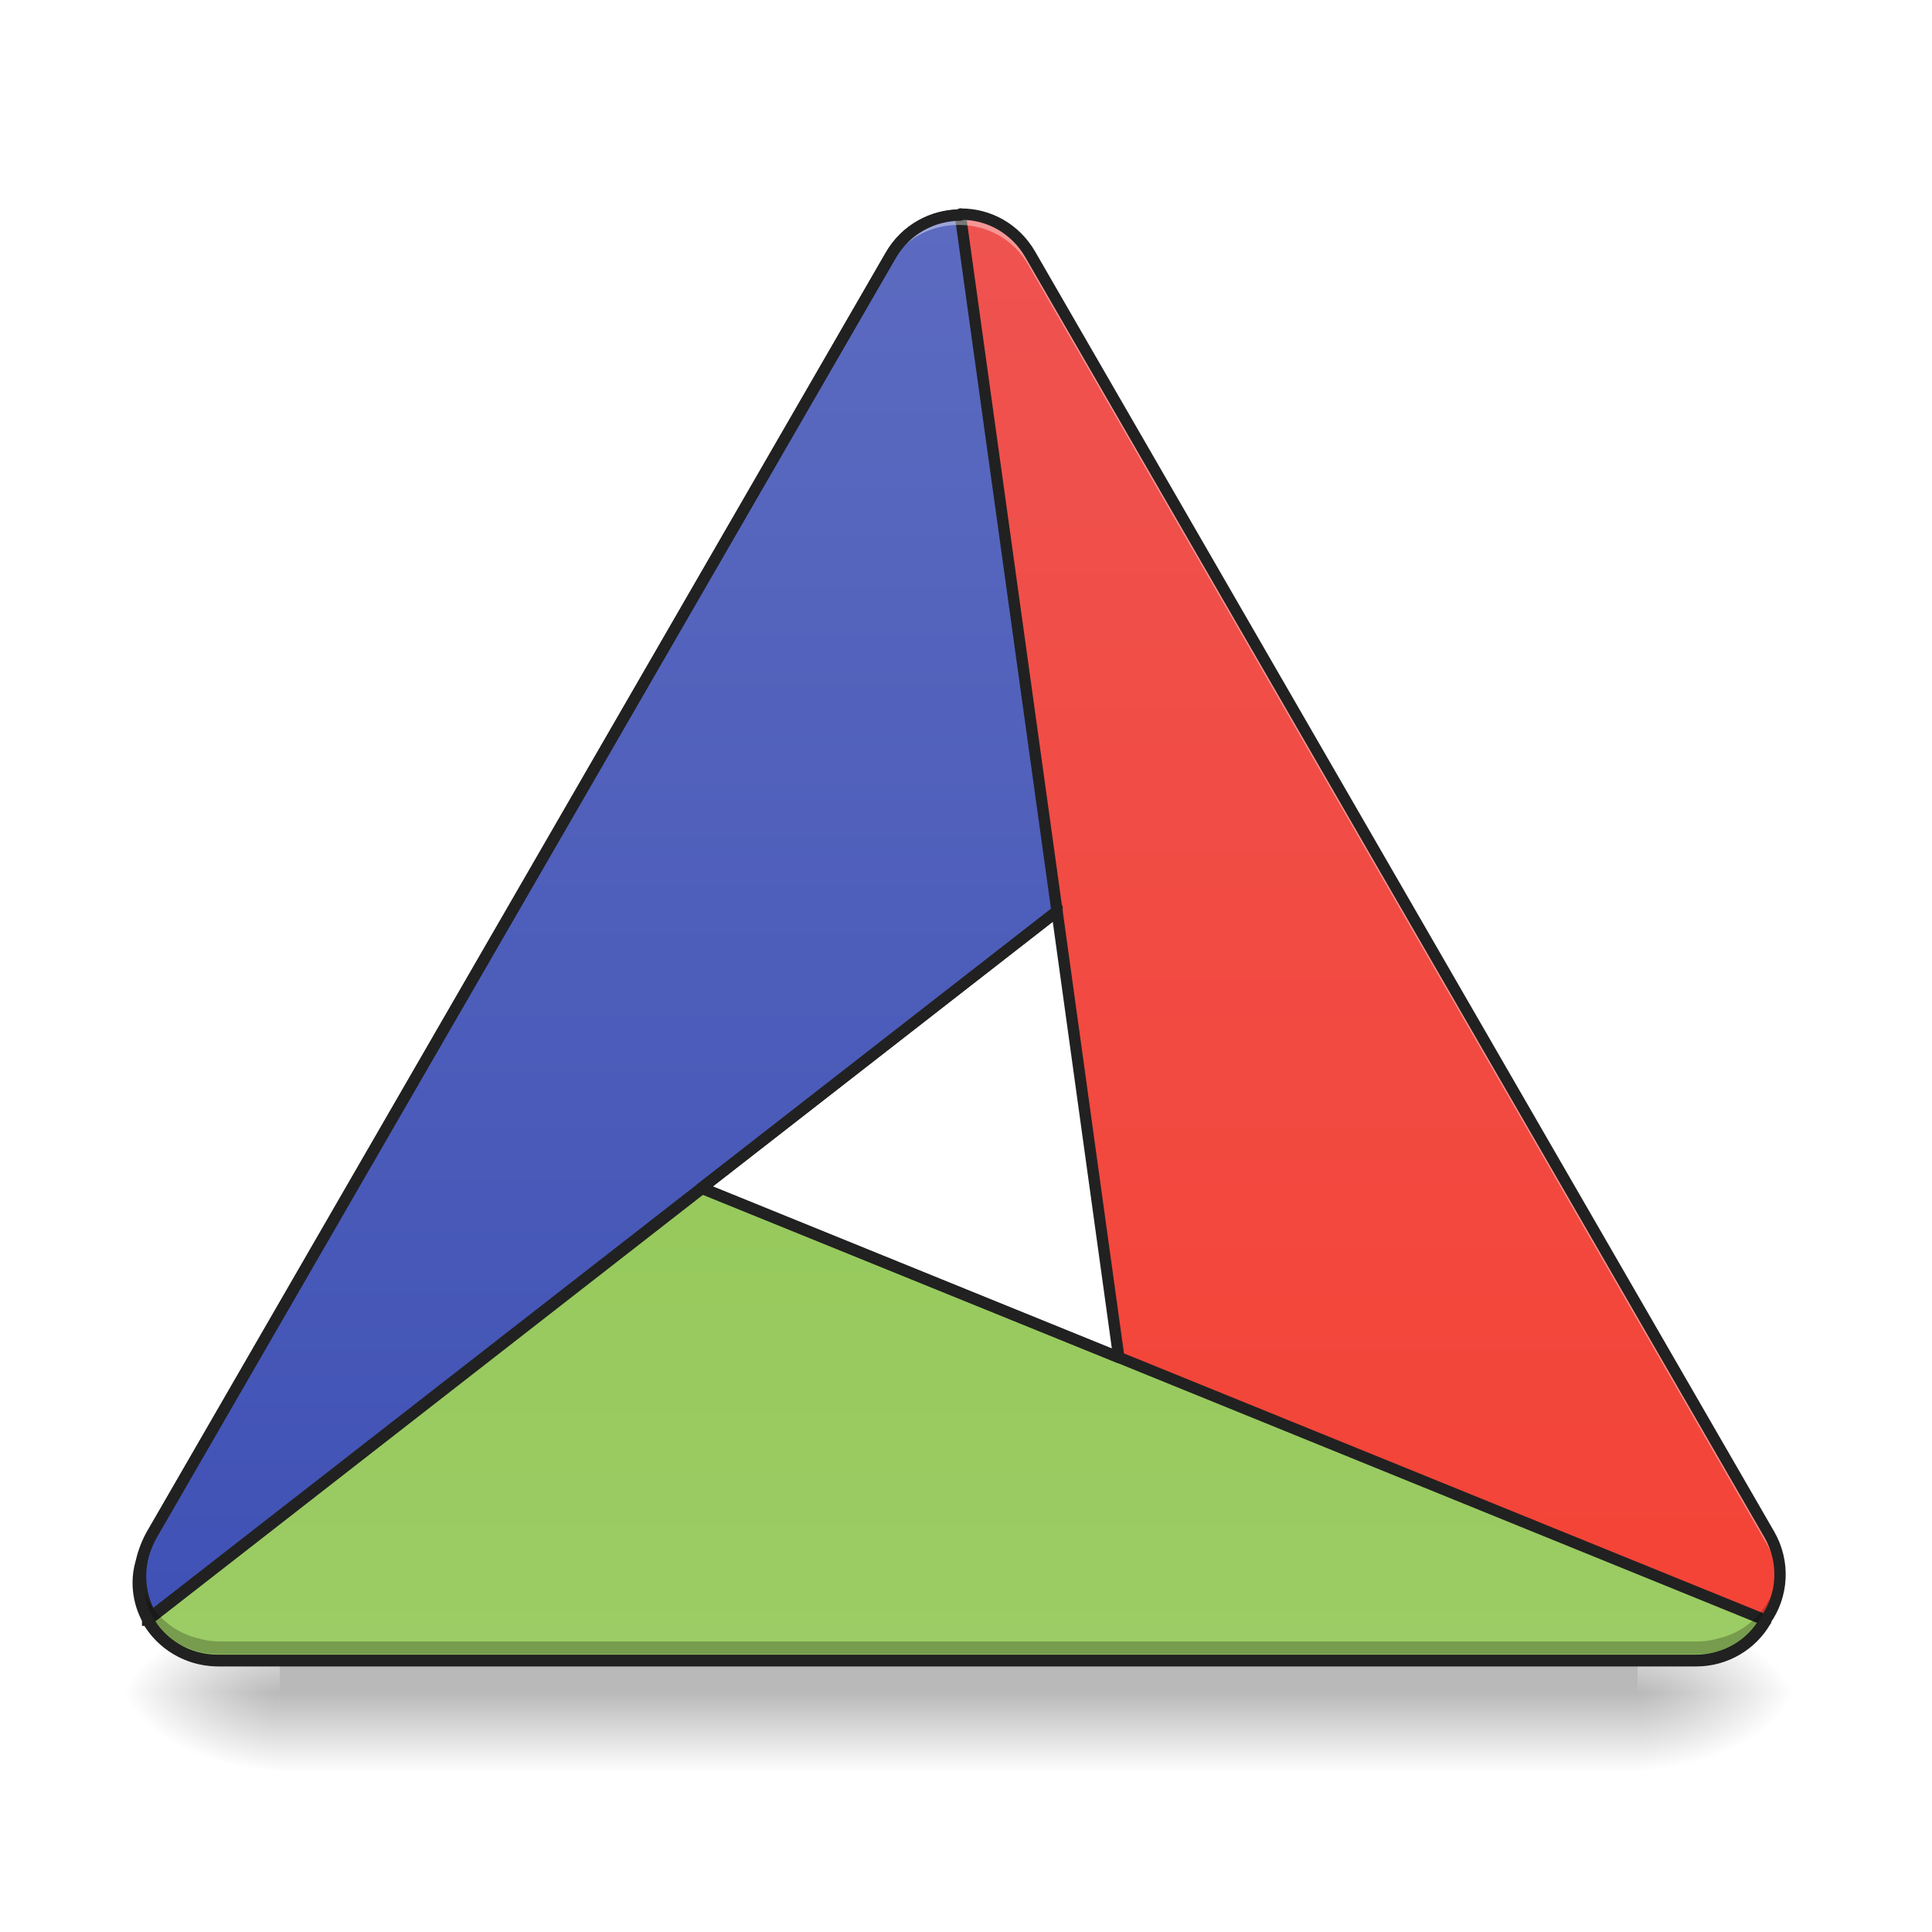
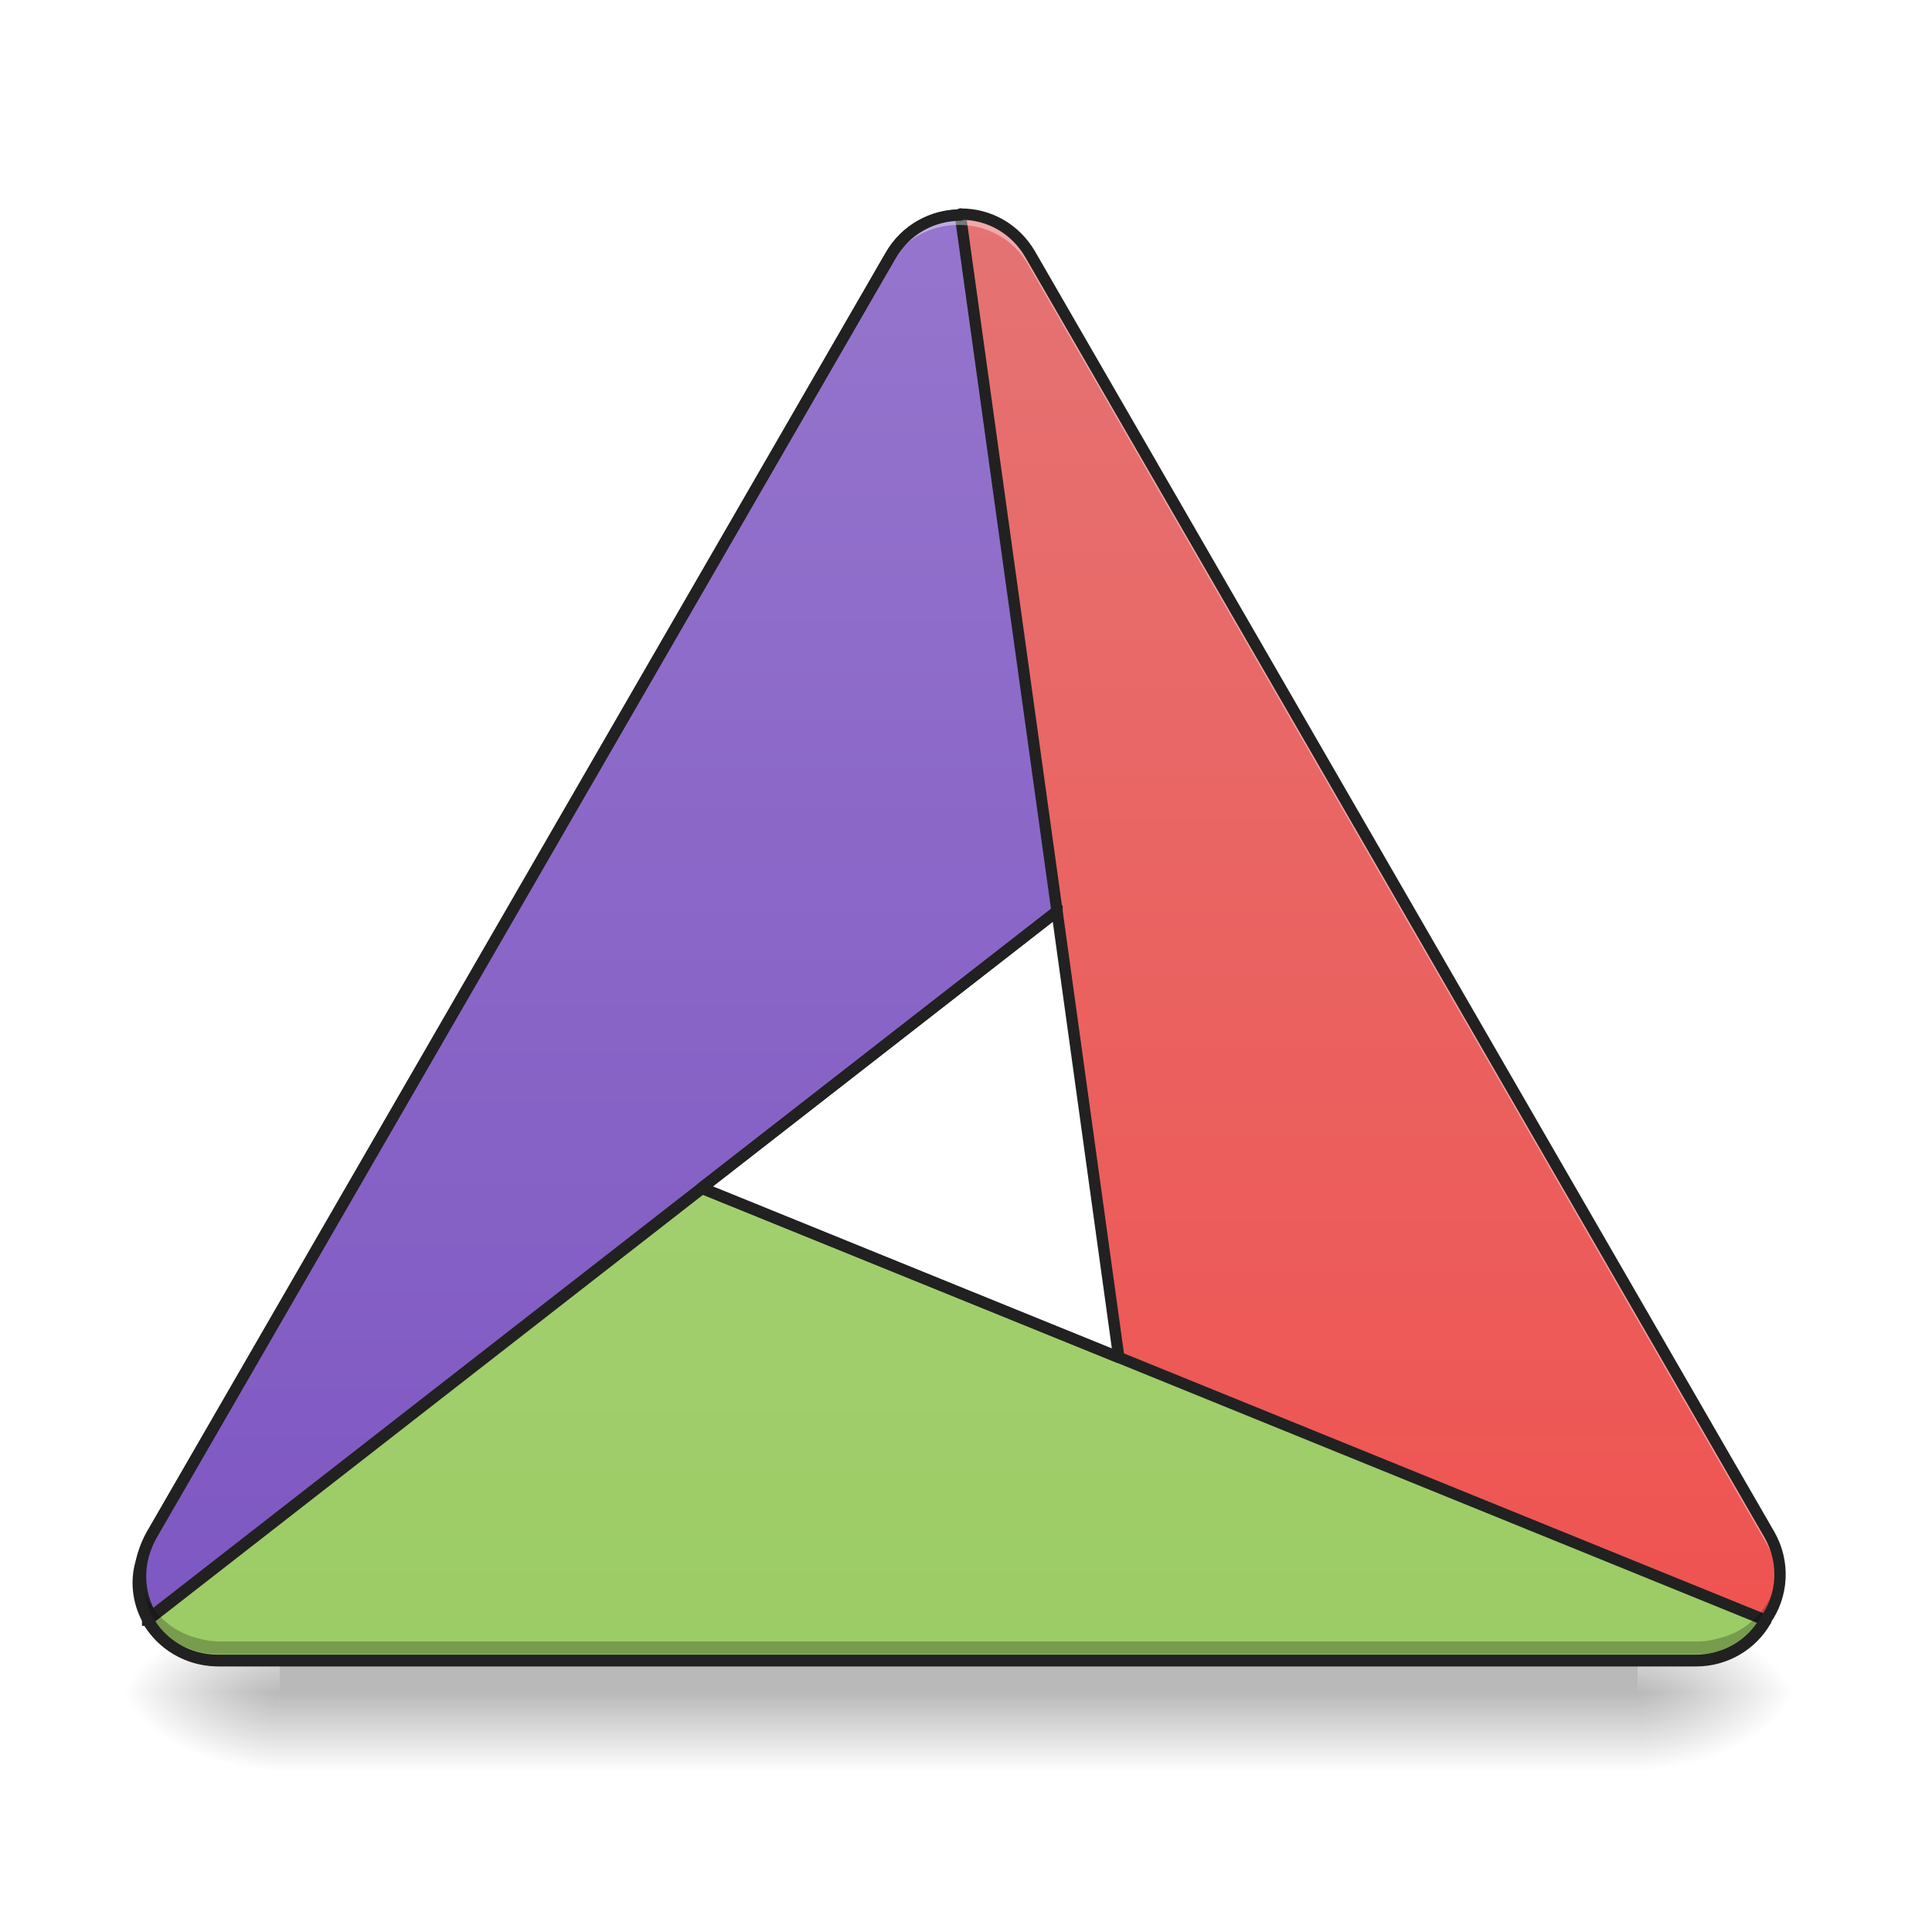
<svg xmlns="http://www.w3.org/2000/svg" width="16pt" height="16pt" viewBox="0 0 16 16" version="1.1">
  <defs>
    <radialGradient id="radial0" gradientUnits="userSpaceOnUse" cx="450.909" cy="189.579" fx="450.909" fy="189.579" r="21.167" gradientTransform="matrix(0.0000000870852,-0.0390662,-0.0703192,-0.0000000507693,26.72685,31.79767)">
      <stop offset="0" style="stop-color:rgb(0%,0%,0%);stop-opacity:0.314;" />
      <stop offset="0.222" style="stop-color:rgb(0%,0%,0%);stop-opacity:0.275;" />
      <stop offset="1" style="stop-color:rgb(0%,0%,0%);stop-opacity:0;" />
    </radialGradient>
    <radialGradient id="radial1" gradientUnits="userSpaceOnUse" cx="450.909" cy="189.579" fx="450.909" fy="189.579" r="21.167" gradientTransform="matrix(-0.0000000870852,0.0390662,0.0703192,0.0000000507693,-10.85033,-3.76374)">
      <stop offset="0" style="stop-color:rgb(0%,0%,0%);stop-opacity:0.314;" />
      <stop offset="0.222" style="stop-color:rgb(0%,0%,0%);stop-opacity:0.275;" />
      <stop offset="1" style="stop-color:rgb(0%,0%,0%);stop-opacity:0;" />
    </radialGradient>
    <radialGradient id="radial2" gradientUnits="userSpaceOnUse" cx="450.909" cy="189.579" fx="450.909" fy="189.579" r="21.167" gradientTransform="matrix(-0.0000000870852,-0.0390662,0.0703192,-0.0000000507693,-10.85033,31.79767)">
      <stop offset="0" style="stop-color:rgb(0%,0%,0%);stop-opacity:0.314;" />
      <stop offset="0.222" style="stop-color:rgb(0%,0%,0%);stop-opacity:0.275;" />
      <stop offset="1" style="stop-color:rgb(0%,0%,0%);stop-opacity:0;" />
    </radialGradient>
    <radialGradient id="radial3" gradientUnits="userSpaceOnUse" cx="450.909" cy="189.579" fx="450.909" fy="189.579" r="21.167" gradientTransform="matrix(0.0000000870852,0.0390662,-0.0703192,0.0000000507693,26.72685,-3.76374)">
      <stop offset="0" style="stop-color:rgb(0%,0%,0%);stop-opacity:0.314;" />
      <stop offset="0.222" style="stop-color:rgb(0%,0%,0%);stop-opacity:0.275;" />
      <stop offset="1" style="stop-color:rgb(0%,0%,0%);stop-opacity:0;" />
    </radialGradient>
    <linearGradient id="linear0" gradientUnits="userSpaceOnUse" x1="255.323" y1="233.5" x2="255.323" y2="254.667" gradientTransform="matrix(0.00668003,0,0,0.031253,1.767424,6.719393)">
      <stop offset="0" style="stop-color:rgb(0%,0%,0%);stop-opacity:0.275;" />
      <stop offset="1" style="stop-color:rgb(0%,0%,0%);stop-opacity:0;" />
    </linearGradient>
    <linearGradient id="linear1" gradientUnits="userSpaceOnUse" x1="254" y1="222.917" x2="254" y2="-158.083" gradientTransform="matrix(0.031253,0,0,0.031253,0,6.719392)">
      <stop offset="0" style="stop-color:rgb(24.706%,31.765%,70.98%);stop-opacity:1;" />
      <stop offset="1" style="stop-color:rgb(36.078%,41.961%,75.294%);stop-opacity:1;" />
    </linearGradient>
    <linearGradient id="linear2" gradientUnits="userSpaceOnUse" x1="254" y1="222.917" x2="254" y2="-158.083" gradientTransform="matrix(0.031253,0,0,0.031253,0,6.719392)">
-       <stop offset="0" style="stop-color:rgb(95.686%,26.275%,21.176%);stop-opacity:1;" />
-       <stop offset="1" style="stop-color:rgb(93.725%,32.549%,31.373%);stop-opacity:1;" />
+       <stop offset="0" style="stop-color:rgb(93.725%,32.549%,31.373%);stop-opacity:1;" />
+       <stop offset="1" style="stop-color:rgb(89.804%,45.098%,45.098%);stop-opacity:1;" />
    </linearGradient>
    <linearGradient id="linear3" gradientUnits="userSpaceOnUse" x1="254" y1="222.917" x2="254" y2="-158.083" gradientTransform="matrix(0.031253,0,0,0.031253,0,6.719392)">
      <stop offset="0" style="stop-color:rgb(54.51%,76.471%,29.02%);stop-opacity:1;" />
      <stop offset="1" style="stop-color:rgb(61.176%,80%,39.608%);stop-opacity:1;" />
    </linearGradient>
    <linearGradient id="linear4" gradientUnits="userSpaceOnUse" x1="520" y1="1655.118" x2="520" y2="215.118" gradientTransform="matrix(0.00826902,0,0,0.00826902,0,0)">
      <stop offset="0" style="stop-color:rgb(24.706%,31.765%,70.98%);stop-opacity:1;" />
      <stop offset="1" style="stop-color:rgb(36.078%,41.961%,75.294%);stop-opacity:1;" />
    </linearGradient>
    <linearGradient id="linear5" gradientUnits="userSpaceOnUse" x1="469.574" y1="214.276" x2="139.618" y2="23.776" gradientTransform="matrix(-0.5,-0.866025,0.866025,-0.5,303.2185,355.7173)">
-       <stop offset="0" style="stop-color:rgb(54.51%,76.471%,29.02%);stop-opacity:1;" />
+       <stop offset="0" style="stop-color:rgb(68.235%,83.529%,50.588%);stop-opacity:1;" />
      <stop offset="1" style="stop-color:rgb(61.176%,80%,39.608%);stop-opacity:1;" />
    </linearGradient>
    <linearGradient id="linear6" gradientUnits="userSpaceOnUse" x1="254" y1="222.917" x2="254" y2="-158.083" gradientTransform="matrix(3.779528,0,0,3.779528,0,812.5984)">
-       <stop offset="0" style="stop-color:rgb(24.706%,31.765%,70.98%);stop-opacity:1;" />
-       <stop offset="1" style="stop-color:rgb(36.078%,41.961%,75.294%);stop-opacity:1;" />
+       <stop offset="0" style="stop-color:rgb(49.412%,34.118%,76.078%);stop-opacity:1;" />
+       <stop offset="1" style="stop-color:rgb(58.431%,45.882%,80.392%);stop-opacity:1;" />
    </linearGradient>
  </defs>
  <g id="surface1">
    <path style=" stroke:none;fill-rule:nonzero;fill:url(#radial0);" d="M 13.562 14.016 L 14.883 14.016 L 14.883 13.355 L 13.562 13.355 Z M 13.562 14.016 " />
    <path style=" stroke:none;fill-rule:nonzero;fill:url(#radial1);" d="M 2.316 14.016 L 0.992 14.016 L 0.992 14.68 L 2.316 14.68 Z M 2.316 14.016 " />
    <path style=" stroke:none;fill-rule:nonzero;fill:url(#radial2);" d="M 2.316 14.016 L 0.992 14.016 L 0.992 13.355 L 2.316 13.355 Z M 2.316 14.016 " />
    <path style=" stroke:none;fill-rule:nonzero;fill:url(#radial3);" d="M 13.562 14.016 L 14.883 14.016 L 14.883 14.68 L 13.562 14.68 Z M 13.562 14.016 " />
    <path style=" stroke:none;fill-rule:nonzero;fill:url(#linear0);" d="M 2.316 13.688 L 13.562 13.688 L 13.562 14.68 L 2.316 14.68 Z M 2.316 13.688 " />
    <path style=" stroke:none;fill-rule:nonzero;fill:url(#linear1);" d="M 1.254 13.383 C 1.25 13.379 1.25 13.379 1.25 13.379 C 1.137 13.184 1.133 12.93 1.254 12.715 L 7.375 2.117 C 7.559 1.801 7.953 1.688 8.266 1.867 C 8.312 1.895 8.359 1.93 8.395 1.969 C 8.445 2.012 8.484 2.066 8.52 2.125 L 10.754 5.992 L 1.254 13.387 C 1.254 13.383 1.254 13.383 1.254 13.383 Z M 1.254 13.383 " />
    <path style=" stroke:none;fill-rule:nonzero;fill:url(#linear2);" d="M 7.957 1.773 C 7.957 1.773 7.957 1.773 7.961 1.773 C 8.188 1.773 8.406 1.891 8.531 2.105 L 14.652 12.707 C 14.836 13.023 14.73 13.422 14.422 13.602 C 14.371 13.629 14.32 13.652 14.27 13.664 C 14.207 13.684 14.141 13.695 14.07 13.695 L 9.605 13.695 L 7.953 1.773 C 7.953 1.773 7.957 1.77 7.957 1.773 Z M 7.957 1.773 " />
    <path style=" stroke:none;fill-rule:nonzero;fill:url(#linear3);" d="M 14.621 13.422 C 14.621 13.422 14.621 13.426 14.621 13.426 C 14.508 13.621 14.293 13.754 14.047 13.754 L 1.809 13.754 C 1.441 13.754 1.145 13.465 1.145 13.105 C 1.145 13.051 1.152 12.996 1.168 12.941 C 1.184 12.879 1.207 12.816 1.242 12.758 L 3.473 8.891 L 14.625 13.418 C 14.625 13.422 14.625 13.422 14.621 13.422 Z M 14.621 13.422 " />
    <path style=" stroke:none;fill-rule:nonzero;fill:url(#linear4);" d="M 3.473 8.891 L 1.242 12.758 C 1.223 12.785 1.207 12.816 1.195 12.848 C 1.137 13.031 1.16 13.223 1.25 13.379 C 1.25 13.379 1.25 13.379 1.25 13.383 L 1.254 13.383 C 1.254 13.383 1.254 13.383 1.254 13.387 L 5.809 9.84 Z M 3.473 8.891 " />
    <path style="fill-rule:nonzero;fill:url(#linear5);stroke-width:3;stroke-linecap:square;stroke-linejoin:round;stroke:rgb(12.941%,12.941%,12.941%);stroke-opacity:1;stroke-miterlimit:4;" d="M 39.121 214.334 C 42.746 220.708 49.745 224.958 57.744 224.958 L 449.332 224.958 C 457.206 224.958 464.081 220.833 467.705 214.459 C 467.705 214.459 467.83 214.459 467.83 214.459 C 467.83 214.459 467.83 214.334 467.83 214.334 L 186.107 99.845 Z M 39.121 214.334 " transform="matrix(0.031253,0,0,0.031253,0,6.719392)" />
    <path style="fill-rule:nonzero;fill:url(#linear6);stroke-width:11.339;stroke-linecap:square;stroke-linejoin:round;stroke:rgb(12.941%,12.941%,12.941%);stroke-opacity:1;stroke-miterlimit:4;" d="M 961.798 215.413 C 934.399 215.413 907 229.584 891.883 256.039 L 151.639 1537.649 C 136.995 1563.63 137.467 1594.336 151.167 1617.956 C 151.167 1617.956 151.167 1617.956 151.167 1618.428 L 151.639 1618.428 C 151.639 1618.428 151.639 1618.428 151.639 1618.901 L 1058.639 912.669 Z M 961.798 215.413 " transform="matrix(0.00826902,0,0,0.00826902,0,0)" />
    <path style=" stroke:none;fill-rule:nonzero;fill:rgb(100%,100%,100%);fill-opacity:0.392;" d="M 7.934 1.777 C 7.707 1.777 7.484 1.898 7.359 2.113 L 1.242 12.711 C 1.172 12.832 1.141 12.965 1.152 13.09 C 1.156 12.992 1.188 12.891 1.242 12.797 L 7.359 2.195 C 7.484 1.98 7.707 1.863 7.934 1.863 C 7.934 1.863 7.938 1.863 7.938 1.863 C 7.941 1.863 7.941 1.863 7.945 1.863 C 8.172 1.863 8.395 1.98 8.516 2.195 L 14.637 12.797 C 14.691 12.891 14.719 12.992 14.727 13.09 C 14.734 12.965 14.707 12.832 14.637 12.711 L 8.516 2.113 C 8.395 1.898 8.172 1.777 7.945 1.777 C 7.941 1.777 7.941 1.777 7.938 1.777 C 7.938 1.777 7.934 1.777 7.934 1.777 Z M 7.934 1.777 " />
    <path style=" stroke:none;fill-rule:nonzero;fill:rgb(0%,0%,0%);fill-opacity:0.235;" d="M 1.152 12.996 C 1.133 13.238 1.246 13.48 1.469 13.609 C 1.52 13.637 1.57 13.656 1.621 13.672 C 1.684 13.691 1.75 13.699 1.82 13.699 L 14.059 13.699 C 14.125 13.699 14.191 13.691 14.254 13.672 C 14.305 13.656 14.359 13.637 14.406 13.609 C 14.629 13.48 14.746 13.238 14.727 12.996 C 14.707 13.199 14.598 13.391 14.406 13.5 C 14.359 13.527 14.305 13.551 14.254 13.562 C 14.191 13.582 14.125 13.594 14.059 13.594 L 1.82 13.594 C 1.75 13.594 1.684 13.582 1.621 13.562 C 1.57 13.551 1.52 13.527 1.469 13.5 C 1.281 13.391 1.168 13.199 1.152 12.996 Z M 1.152 12.996 " />
    <path style="fill:none;stroke-width:11.339;stroke-linecap:square;stroke-linejoin:round;stroke:rgb(12.941%,12.941%,12.941%);stroke-opacity:1;stroke-miterlimit:4;" d="M 962.27 214.468 C 962.27 213.995 961.798 214.468 961.798 214.468 L 961.798 215.413 C 934.399 215.413 907 229.584 891.883 256.039 L 151.639 1537.649 C 148.805 1542.845 146.443 1548.514 144.553 1553.71 C 143.136 1557.489 142.191 1561.268 141.246 1565.047 C 139.357 1571.661 138.412 1578.275 138.412 1584.888 C 138.412 1628.349 174.314 1663.306 218.719 1663.306 L 1698.736 1663.306 C 1728.496 1663.306 1754.478 1647.244 1768.178 1623.625 C 1768.178 1623.625 1768.178 1623.152 1768.178 1623.152 C 1768.65 1623.152 1768.65 1623.152 1768.65 1622.68 L 1768.178 1622.68 C 1785.656 1598.115 1788.018 1564.575 1771.957 1536.704 L 1031.713 254.621 C 1016.596 228.64 990.142 214.468 962.743 214.468 C 962.27 214.468 962.27 214.468 962.27 214.468 Z M 1058.639 912.669 L 1120.523 1359.555 L 702.453 1189.965 Z M 1058.639 912.669 " transform="matrix(0.00826902,0,0,0.00826902,0,0)" />
  </g>
</svg>
